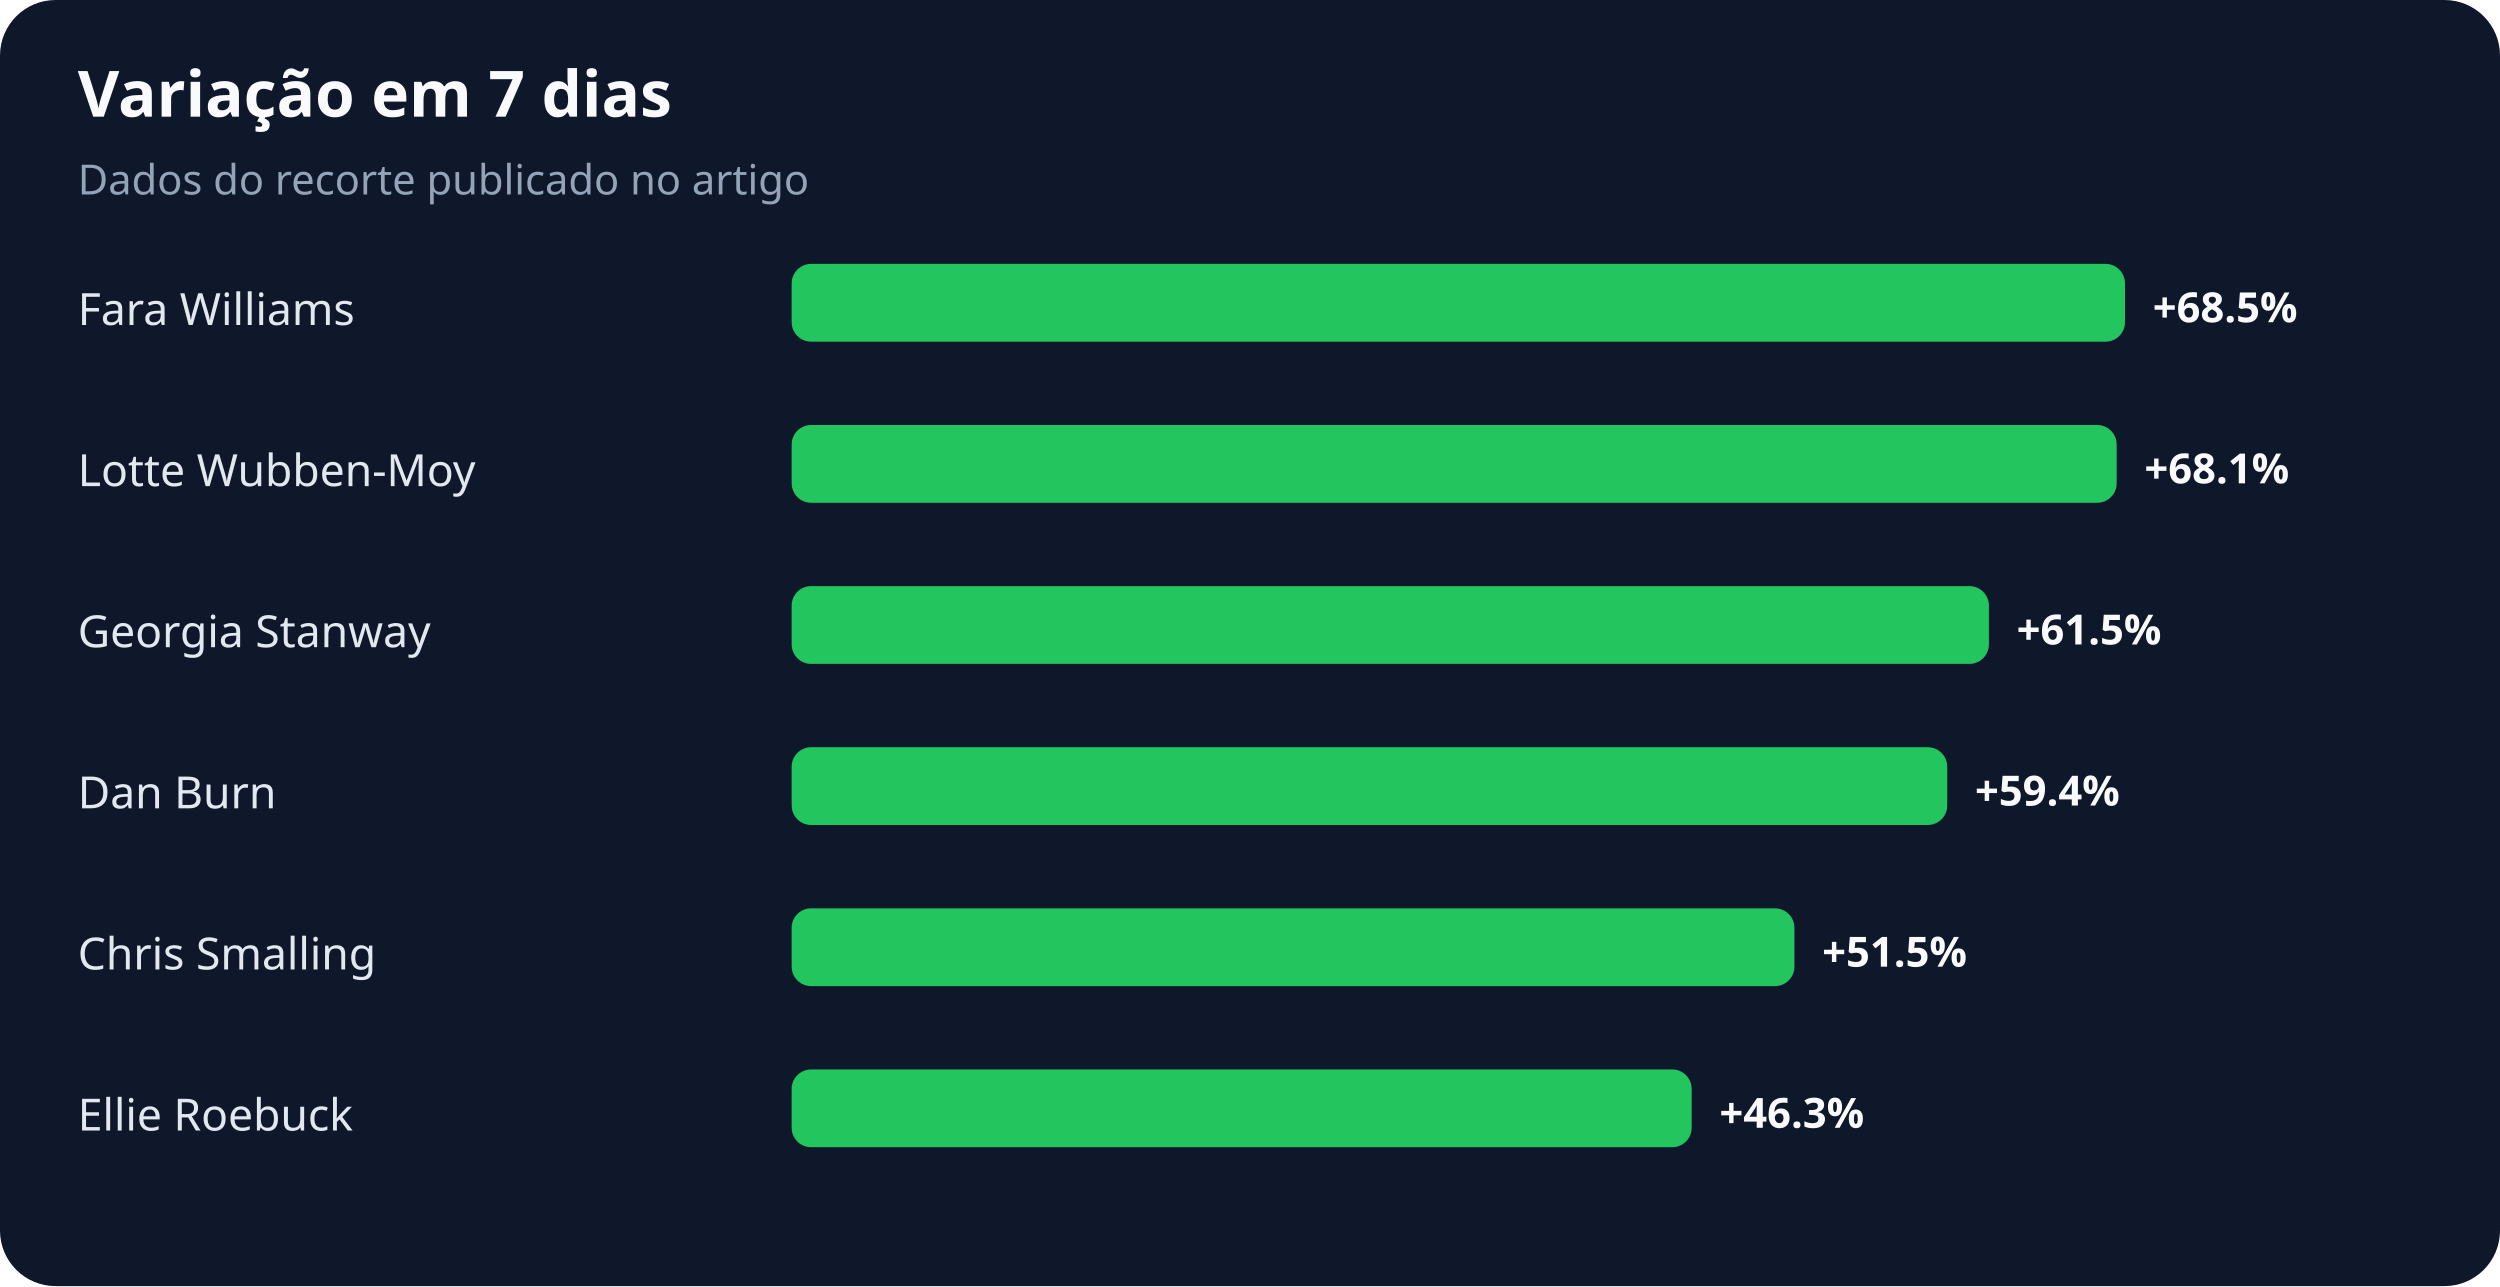
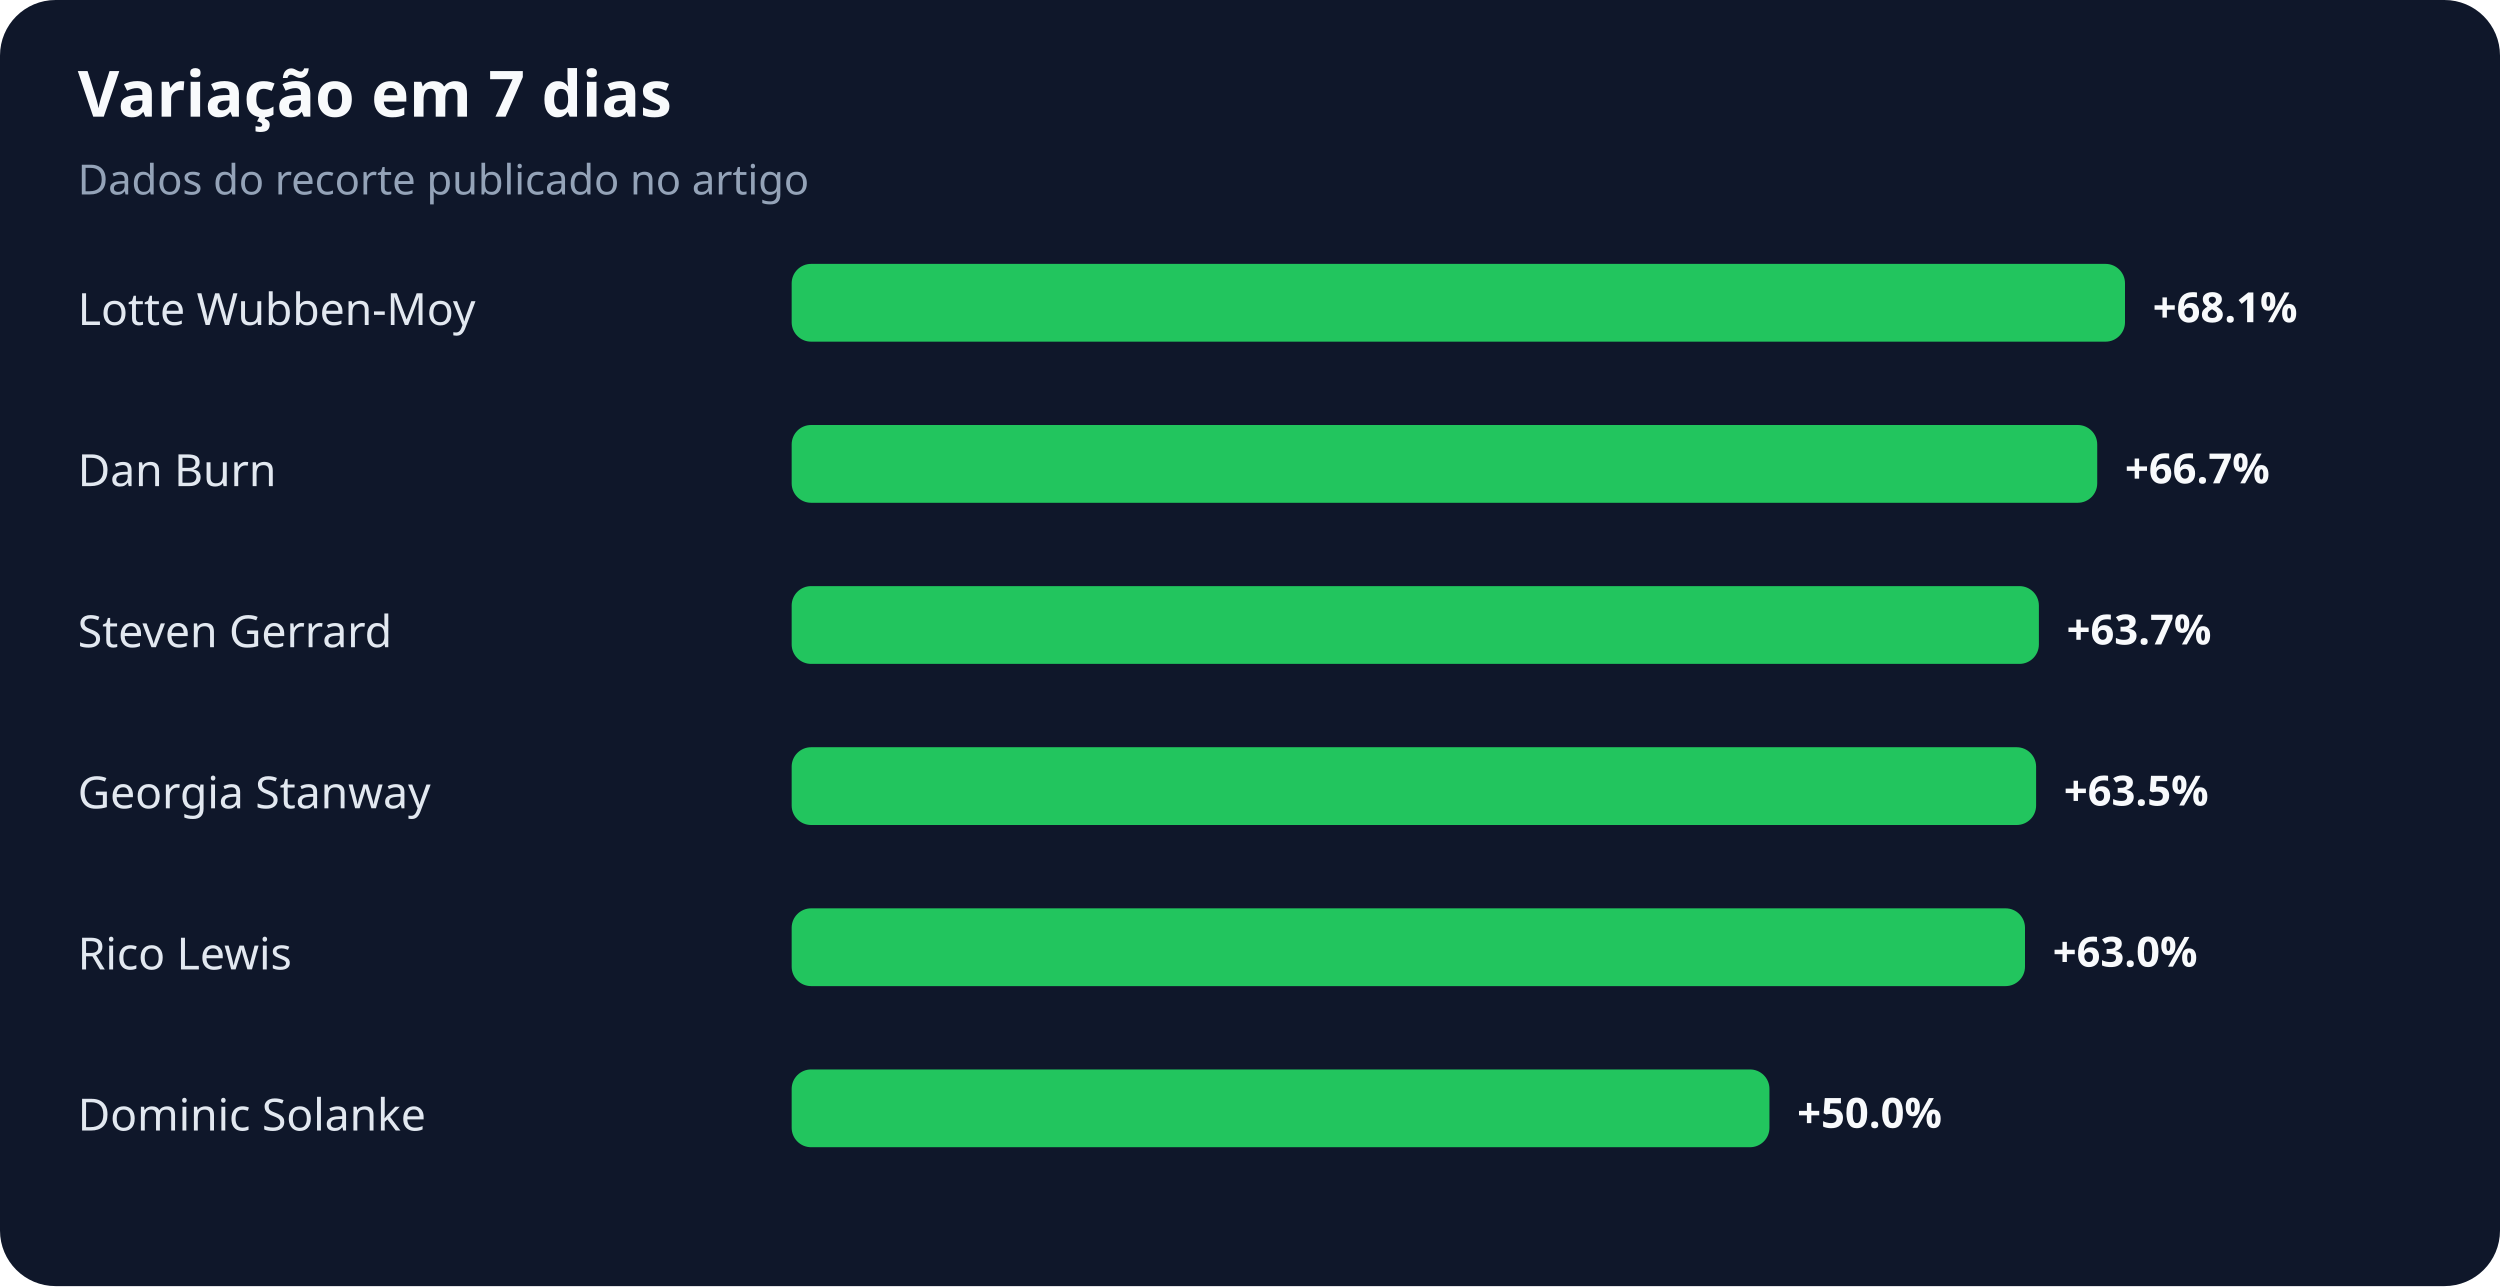
<svg xmlns="http://www.w3.org/2000/svg" width="900" height="463" viewBox="0 0 900 463" role="img" aria-labelledby="title desc">
  <rect width="100%" height="100%" rx="20" fill="#0f172a" />
  <text x="28" y="42" fill="#f8fafc" font-family="system-ui,sans-serif" font-size="23" font-weight="700">Variação em 7 dias</text>
  <text x="28" y="70" fill="#94a3b8" font-family="system-ui,sans-serif" font-size="15">Dados do recorte publicado no artigo</text>
-   <text x="28" y="117" fill="#e2e8f0" font-family="system-ui,sans-serif" font-size="16">Fara Williams</text>
+   <text x="28" y="117" fill="#e2e8f0" font-family="system-ui,sans-serif" font-size="16">Lotte Wubben-Moy</text>
  <rect x="285" y="95" width="480" height="28" rx="7" fill="#22c55e" />
-   <text x="775" y="116" fill="#f8fafc" font-family="system-ui,sans-serif" font-size="15" font-weight="700">+68.5%</text>
-   <text x="28" y="175" fill="#e2e8f0" font-family="system-ui,sans-serif" font-size="16">Lotte Wubben-Moy</text>
-   <rect x="285" y="153" width="477" height="28" rx="7" fill="#22c55e" />
-   <text x="772" y="174" fill="#f8fafc" font-family="system-ui,sans-serif" font-size="15" font-weight="700">+68.1%</text>
-   <text x="28" y="233" fill="#e2e8f0" font-family="system-ui,sans-serif" font-size="16">Georgia Stanway</text>
-   <rect x="285" y="211" width="431" height="28" rx="7" fill="#22c55e" />
-   <text x="726" y="232" fill="#f8fafc" font-family="system-ui,sans-serif" font-size="15" font-weight="700">+61.5%</text>
-   <text x="28" y="291" fill="#e2e8f0" font-family="system-ui,sans-serif" font-size="16">Dan Burn</text>
-   <rect x="285" y="269" width="416" height="28" rx="7" fill="#22c55e" />
-   <text x="711" y="290" fill="#f8fafc" font-family="system-ui,sans-serif" font-size="15" font-weight="700">+59.4%</text>
-   <text x="28" y="349" fill="#e2e8f0" font-family="system-ui,sans-serif" font-size="16">Chris Smalling</text>
-   <rect x="285" y="327" width="361" height="28" rx="7" fill="#22c55e" />
-   <text x="656" y="348" fill="#f8fafc" font-family="system-ui,sans-serif" font-size="15" font-weight="700">+51.5%</text>
-   <text x="28" y="407" fill="#e2e8f0" font-family="system-ui,sans-serif" font-size="16">Ellie Roebuck</text>
-   <rect x="285" y="385" width="324" height="28" rx="7" fill="#22c55e" />
-   <text x="619" y="406" fill="#f8fafc" font-family="system-ui,sans-serif" font-size="15" font-weight="700">+46.3%</text>
+   <text x="775" y="116" fill="#f8fafc" font-family="system-ui,sans-serif" font-size="15" font-weight="700">+68.1%</text>
+   <text x="28" y="175" fill="#e2e8f0" font-family="system-ui,sans-serif" font-size="16">Dan Burn</text>
+   <rect x="285" y="153" width="470" height="28" rx="7" fill="#22c55e" />
+   <text x="765" y="174" fill="#f8fafc" font-family="system-ui,sans-serif" font-size="15" font-weight="700">+66.7%</text>
+   <text x="28" y="233" fill="#e2e8f0" font-family="system-ui,sans-serif" font-size="16">Steven Gerrard</text>
+   <rect x="285" y="211" width="449" height="28" rx="7" fill="#22c55e" />
+   <text x="744" y="232" fill="#f8fafc" font-family="system-ui,sans-serif" font-size="15" font-weight="700">+63.7%</text>
+   <text x="28" y="291" fill="#e2e8f0" font-family="system-ui,sans-serif" font-size="16">Georgia Stanway</text>
+   <rect x="285" y="269" width="448" height="28" rx="7" fill="#22c55e" />
+   <text x="743" y="290" fill="#f8fafc" font-family="system-ui,sans-serif" font-size="15" font-weight="700">+63.5%</text>
+   <text x="28" y="349" fill="#e2e8f0" font-family="system-ui,sans-serif" font-size="16">Rico Lewis</text>
+   <rect x="285" y="327" width="444" height="28" rx="7" fill="#22c55e" />
+   <text x="739" y="348" fill="#f8fafc" font-family="system-ui,sans-serif" font-size="15" font-weight="700">+63.0%</text>
+   <text x="28" y="407" fill="#e2e8f0" font-family="system-ui,sans-serif" font-size="16">Dominic Solanke</text>
+   <rect x="285" y="385" width="352" height="28" rx="7" fill="#22c55e" />
+   <text x="647" y="406" fill="#f8fafc" font-family="system-ui,sans-serif" font-size="15" font-weight="700">+50.0%</text>
</svg>
